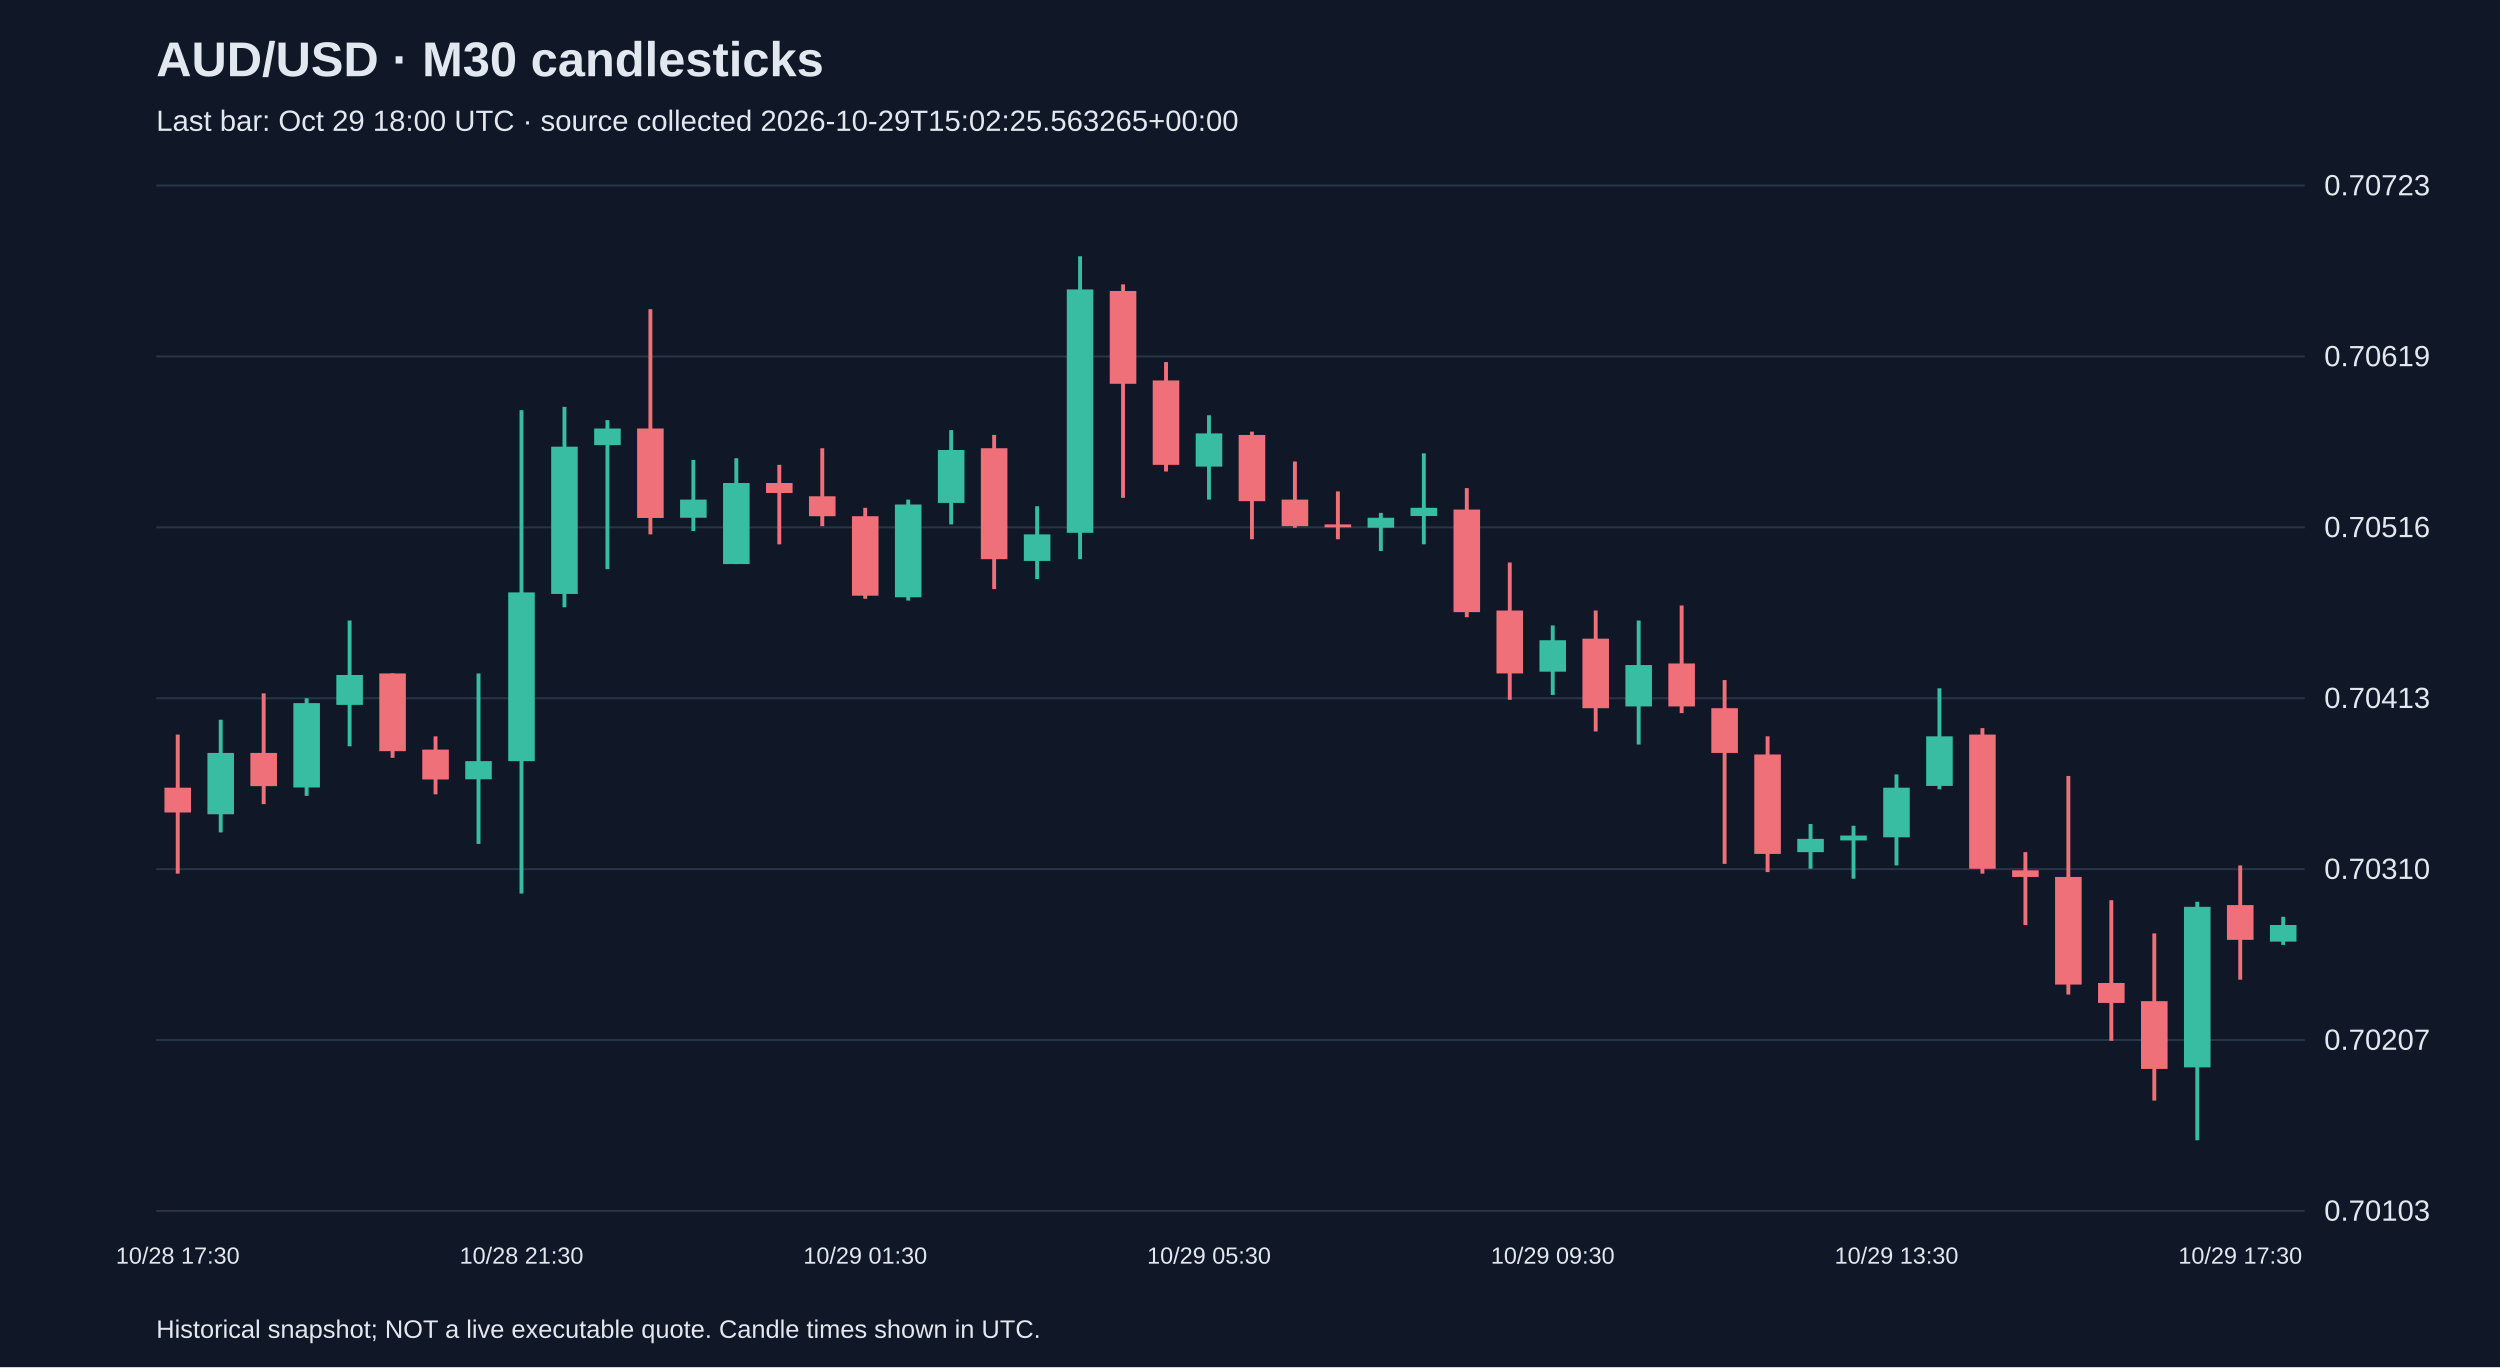
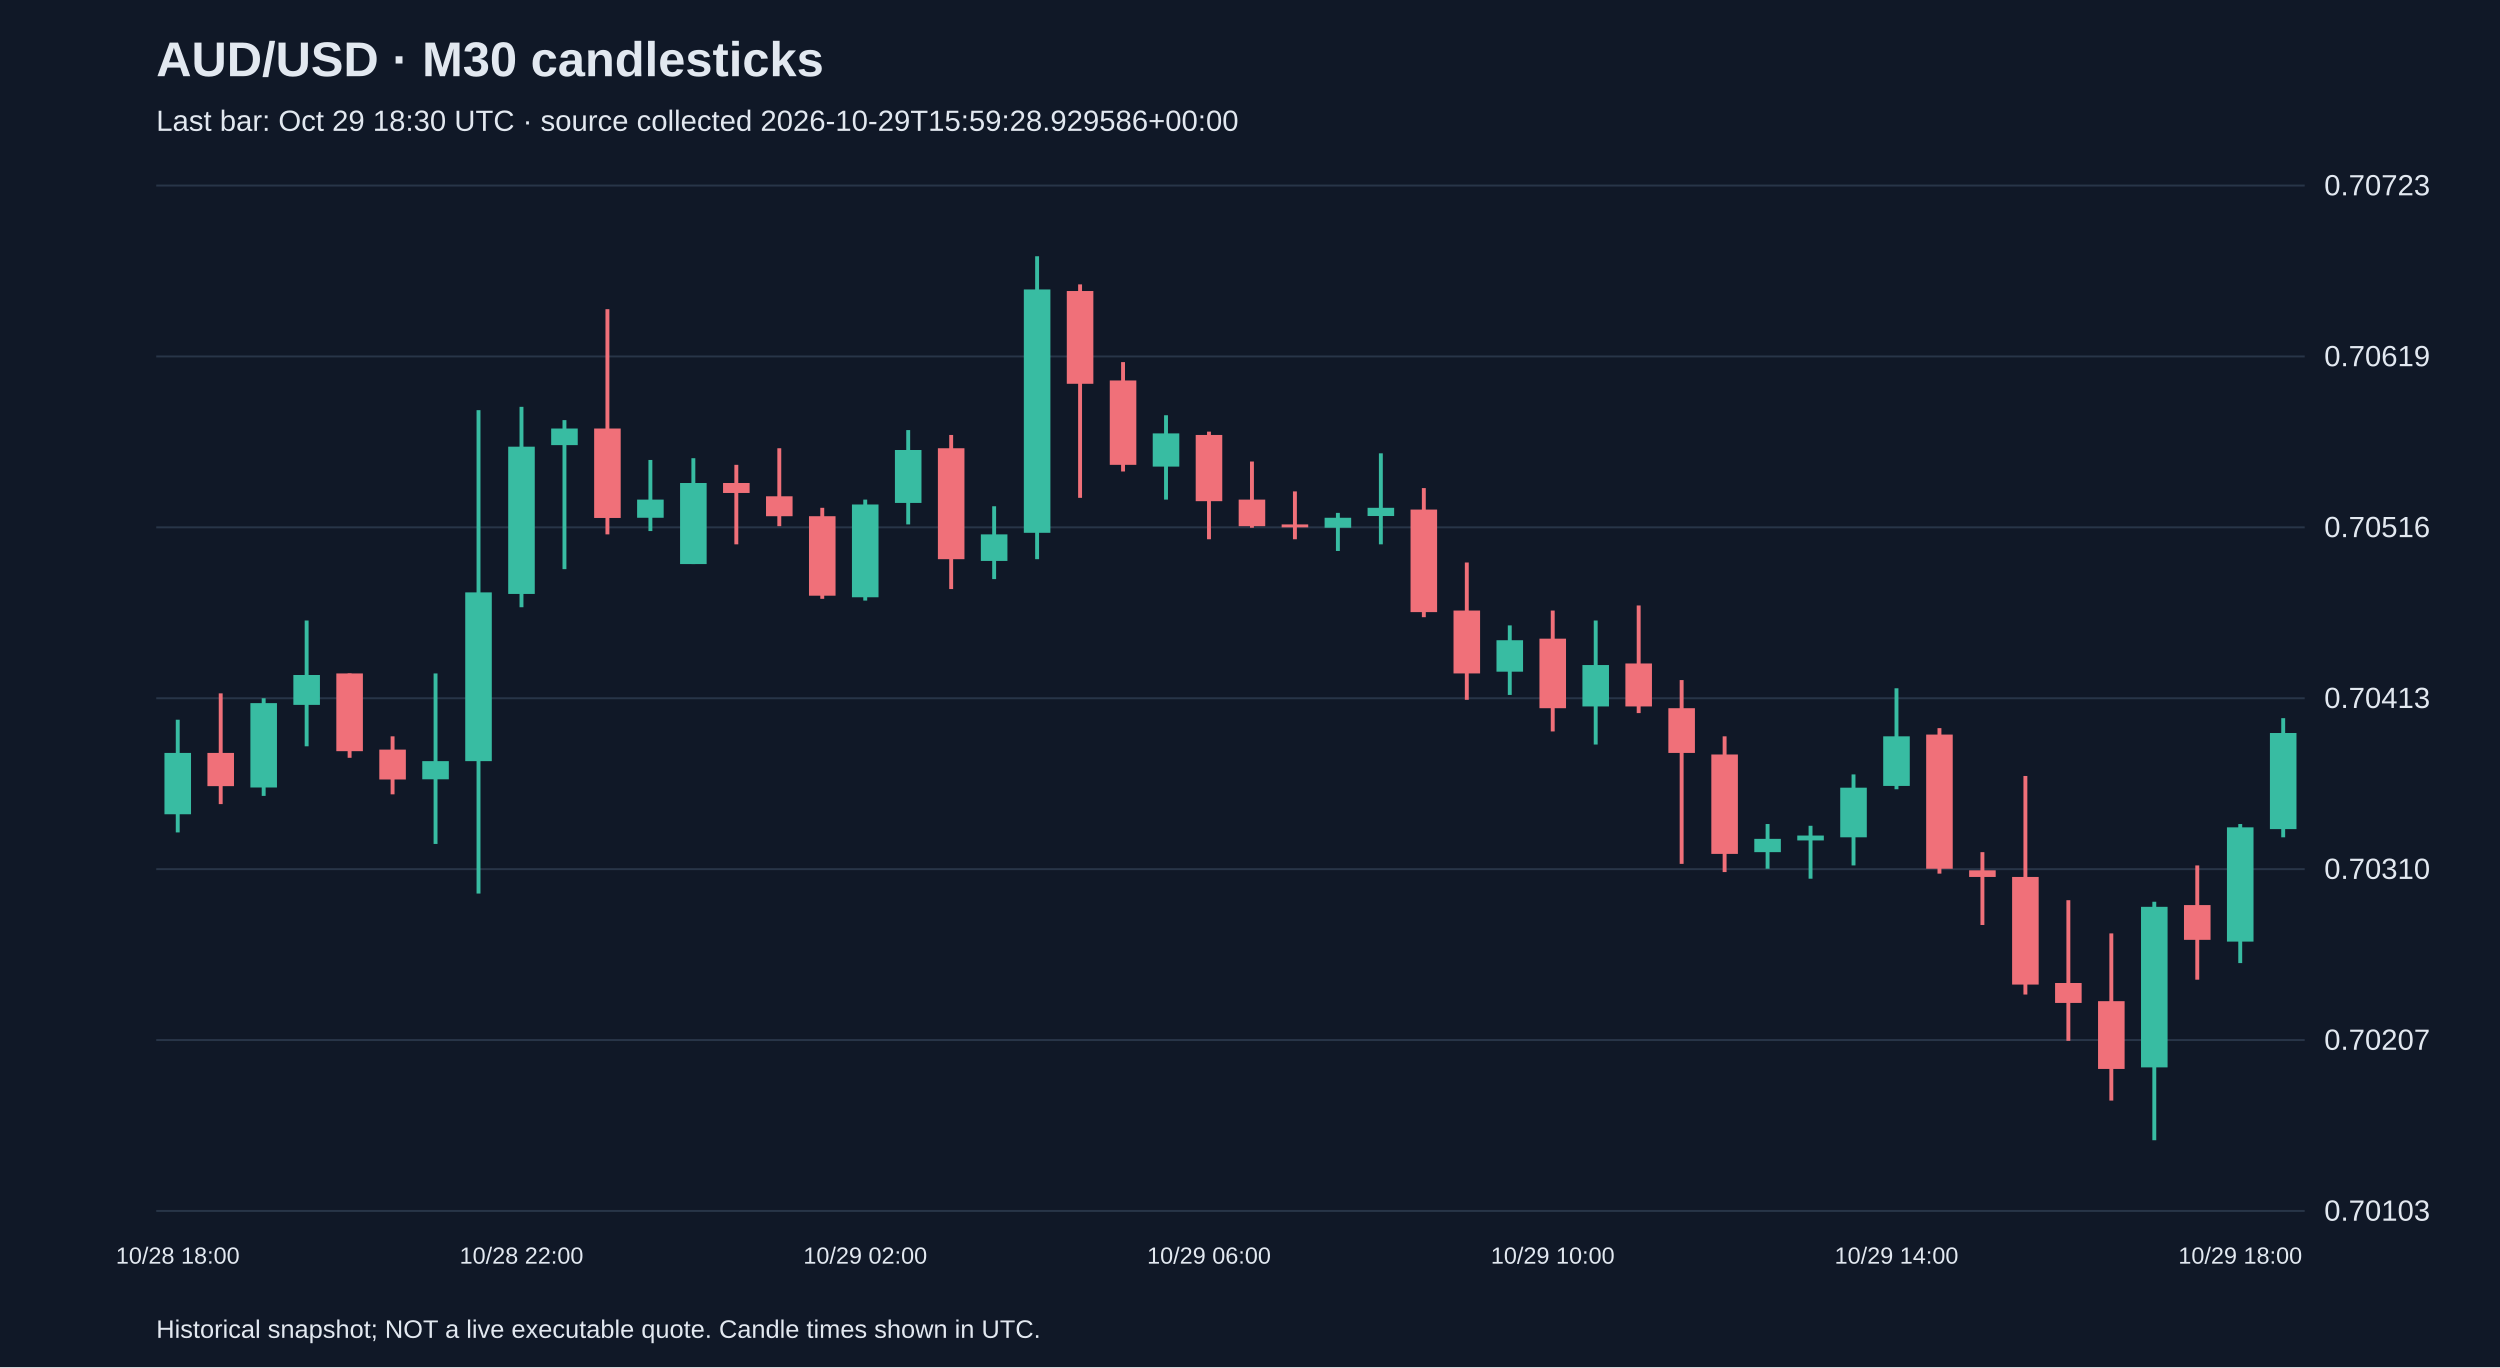
<svg xmlns="http://www.w3.org/2000/svg" viewBox="0 0 1280 700">
  <rect width="100%" height="100%" fill="#101827" />
  <style>text{font-family:Arial,sans-serif;fill:#e2e8f0}</style>
  <text x="80" y="39" font-size="25" font-weight="bold">AUD/USD · M30 candlesticks</text>
-   <text x="80" y="67" font-size="15" fill="#a6b1c5">Last bar: Oct 29 18:00 UTC · source collected 2026-10-29T15:02:25.563265+00:00</text>
+   <text x="80" y="67" font-size="15" fill="#a6b1c5">Last bar: Oct 29 18:30 UTC · source collected 2026-10-29T15:59:28.929586+00:00</text>
  <line x1="80" y1="620.0" x2="1180" y2="620.0" stroke="#283548" />
  <text x="1190" y="625.0" font-size="15">0.70103</text>
  <line x1="80" y1="532.5" x2="1180" y2="532.5" stroke="#283548" />
  <text x="1190" y="537.5" font-size="15">0.70207</text>
  <line x1="80" y1="445.0" x2="1180" y2="445.0" stroke="#283548" />
  <text x="1190" y="450.0" font-size="15">0.70310</text>
  <line x1="80" y1="357.5" x2="1180" y2="357.5" stroke="#283548" />
  <text x="1190" y="362.5" font-size="15">0.70413</text>
  <line x1="80" y1="270.0" x2="1180" y2="270.0" stroke="#283548" />
  <text x="1190" y="275.0" font-size="15">0.70516</text>
  <line x1="80" y1="182.5" x2="1180" y2="182.5" stroke="#283548" />
  <text x="1190" y="187.5" font-size="15">0.70619</text>
  <line x1="80" y1="95.0" x2="1180" y2="95.0" stroke="#283548" />
  <text x="1190" y="100.0" font-size="15">0.70723</text>
-   <line x1="91.0" y1="376.1" x2="91.0" y2="447.3" stroke="#f07079" stroke-width="2" />
-   <rect x="84.2" y="403.3" width="13.6" height="12.7" fill="#f07079" />
-   <text x="91.0" y="647" text-anchor="middle" font-size="12">10/28 17:30</text>
-   <line x1="113.0" y1="368.5" x2="113.0" y2="426.2" stroke="#38bca2" stroke-width="2" />
-   <rect x="106.2" y="385.5" width="13.6" height="31.4" fill="#38bca2" />
-   <line x1="135.0" y1="355.0" x2="135.0" y2="411.7" stroke="#f07079" stroke-width="2" />
-   <rect x="128.2" y="385.5" width="13.6" height="17.0" fill="#f07079" />
-   <line x1="157.0" y1="357.5" x2="157.0" y2="407.5" stroke="#38bca2" stroke-width="2" />
-   <rect x="150.2" y="360.0" width="13.6" height="43.2" fill="#38bca2" />
-   <line x1="179.0" y1="317.7" x2="179.0" y2="382.1" stroke="#38bca2" stroke-width="2" />
-   <rect x="172.2" y="345.6" width="13.6" height="15.3" fill="#38bca2" />
-   <line x1="201.0" y1="344.8" x2="201.0" y2="388.0" stroke="#f07079" stroke-width="2" />
-   <rect x="194.2" y="344.8" width="13.6" height="39.8" fill="#f07079" />
-   <line x1="223.0" y1="377.0" x2="223.0" y2="406.7" stroke="#f07079" stroke-width="2" />
-   <rect x="216.2" y="383.8" width="13.6" height="15.3" fill="#f07079" />
-   <line x1="245.0" y1="344.8" x2="245.0" y2="432.1" stroke="#38bca2" stroke-width="2" />
-   <rect x="238.2" y="389.7" width="13.6" height="9.3" fill="#38bca2" />
-   <line x1="267.0" y1="210.0" x2="267.0" y2="457.5" stroke="#38bca2" stroke-width="2" />
-   <rect x="260.2" y="303.3" width="13.6" height="86.4" fill="#38bca2" />
-   <text x="267.0" y="647" text-anchor="middle" font-size="12">10/28 21:30</text>
-   <line x1="289.0" y1="208.3" x2="289.0" y2="310.9" stroke="#38bca2" stroke-width="2" />
-   <rect x="282.2" y="228.7" width="13.6" height="75.4" fill="#38bca2" />
-   <line x1="311.0" y1="215.1" x2="311.0" y2="291.4" stroke="#38bca2" stroke-width="2" />
-   <rect x="304.2" y="219.4" width="13.6" height="8.5" fill="#38bca2" />
-   <line x1="333.0" y1="158.3" x2="333.0" y2="273.6" stroke="#f07079" stroke-width="2" />
-   <rect x="326.2" y="219.4" width="13.6" height="45.8" fill="#f07079" />
-   <line x1="355.0" y1="235.5" x2="355.0" y2="271.9" stroke="#38bca2" stroke-width="2" />
-   <rect x="348.2" y="255.8" width="13.6" height="9.3" fill="#38bca2" />
-   <line x1="377.0" y1="234.6" x2="377.0" y2="288.8" stroke="#38bca2" stroke-width="2" />
-   <rect x="370.2" y="247.3" width="13.6" height="41.5" fill="#38bca2" />
-   <line x1="399.0" y1="238.0" x2="399.0" y2="278.7" stroke="#f07079" stroke-width="2" />
-   <rect x="392.2" y="247.3" width="13.6" height="5.1" fill="#f07079" />
-   <line x1="421.0" y1="229.5" x2="421.0" y2="269.4" stroke="#f07079" stroke-width="2" />
-   <rect x="414.2" y="254.1" width="13.6" height="10.2" fill="#f07079" />
-   <line x1="443.0" y1="260.0" x2="443.0" y2="306.6" stroke="#f07079" stroke-width="2" />
-   <rect x="436.2" y="264.3" width="13.6" height="40.7" fill="#f07079" />
-   <text x="443.0" y="647" text-anchor="middle" font-size="12">10/29 01:30</text>
-   <line x1="465.0" y1="255.8" x2="465.0" y2="307.5" stroke="#38bca2" stroke-width="2" />
-   <rect x="458.2" y="258.3" width="13.6" height="47.5" fill="#38bca2" />
-   <line x1="487.0" y1="220.2" x2="487.0" y2="268.5" stroke="#38bca2" stroke-width="2" />
-   <rect x="480.2" y="230.4" width="13.6" height="27.1" fill="#38bca2" />
-   <line x1="509.0" y1="222.7" x2="509.0" y2="301.6" stroke="#f07079" stroke-width="2" />
-   <rect x="502.2" y="229.5" width="13.6" height="56.8" fill="#f07079" />
-   <line x1="531.0" y1="259.2" x2="531.0" y2="296.5" stroke="#38bca2" stroke-width="2" />
-   <rect x="524.2" y="273.6" width="13.6" height="13.6" fill="#38bca2" />
-   <line x1="553.0" y1="131.2" x2="553.0" y2="286.3" stroke="#38bca2" stroke-width="2" />
-   <rect x="546.2" y="148.2" width="13.6" height="124.6" fill="#38bca2" />
-   <line x1="575.0" y1="145.6" x2="575.0" y2="254.9" stroke="#f07079" stroke-width="2" />
-   <rect x="568.2" y="149.0" width="13.6" height="47.5" fill="#f07079" />
-   <line x1="597.0" y1="185.4" x2="597.0" y2="241.4" stroke="#f07079" stroke-width="2" />
-   <rect x="590.2" y="194.8" width="13.6" height="43.2" fill="#f07079" />
-   <line x1="619.0" y1="212.6" x2="619.0" y2="255.8" stroke="#38bca2" stroke-width="2" />
-   <rect x="612.2" y="221.9" width="13.6" height="17.0" fill="#38bca2" />
-   <text x="619.0" y="647" text-anchor="middle" font-size="12">10/29 05:30</text>
-   <line x1="641.0" y1="221.0" x2="641.0" y2="276.1" stroke="#f07079" stroke-width="2" />
-   <rect x="634.2" y="222.7" width="13.6" height="33.9" fill="#f07079" />
-   <line x1="663.0" y1="236.3" x2="663.0" y2="270.2" stroke="#f07079" stroke-width="2" />
-   <rect x="656.2" y="255.8" width="13.6" height="13.6" fill="#f07079" />
-   <line x1="685.0" y1="251.6" x2="685.0" y2="276.1" stroke="#f07079" stroke-width="2" />
-   <rect x="678.2" y="268.5" width="13.6" height="1.5" fill="#f07079" />
-   <line x1="707.0" y1="262.6" x2="707.0" y2="282.1" stroke="#38bca2" stroke-width="2" />
-   <rect x="700.2" y="265.1" width="13.6" height="5.1" fill="#38bca2" />
-   <line x1="729.0" y1="232.1" x2="729.0" y2="278.7" stroke="#38bca2" stroke-width="2" />
-   <rect x="722.2" y="260.0" width="13.6" height="4.2" fill="#38bca2" />
-   <line x1="751.0" y1="249.9" x2="751.0" y2="316.0" stroke="#f07079" stroke-width="2" />
-   <rect x="744.2" y="260.9" width="13.6" height="52.5" fill="#f07079" />
-   <line x1="773.0" y1="288.0" x2="773.0" y2="358.3" stroke="#f07079" stroke-width="2" />
-   <rect x="766.2" y="312.6" width="13.6" height="32.2" fill="#f07079" />
-   <line x1="795.0" y1="320.2" x2="795.0" y2="355.8" stroke="#38bca2" stroke-width="2" />
-   <rect x="788.2" y="327.8" width="13.6" height="16.1" fill="#38bca2" />
-   <text x="795.0" y="647" text-anchor="middle" font-size="12">10/29 09:30</text>
-   <line x1="817.0" y1="312.6" x2="817.0" y2="374.5" stroke="#f07079" stroke-width="2" />
-   <rect x="810.2" y="327.0" width="13.6" height="35.6" fill="#f07079" />
-   <line x1="839.0" y1="317.7" x2="839.0" y2="381.2" stroke="#38bca2" stroke-width="2" />
-   <rect x="832.2" y="340.5" width="13.6" height="21.2" fill="#38bca2" />
-   <line x1="861.0" y1="310.0" x2="861.0" y2="365.1" stroke="#f07079" stroke-width="2" />
-   <rect x="854.2" y="339.7" width="13.6" height="22.0" fill="#f07079" />
-   <line x1="883.0" y1="348.2" x2="883.0" y2="442.3" stroke="#f07079" stroke-width="2" />
-   <rect x="876.2" y="362.6" width="13.6" height="22.9" fill="#f07079" />
-   <line x1="905.0" y1="377.0" x2="905.0" y2="446.5" stroke="#f07079" stroke-width="2" />
-   <rect x="898.2" y="386.3" width="13.6" height="50.9" fill="#f07079" />
-   <line x1="927.0" y1="421.9" x2="927.0" y2="444.8" stroke="#38bca2" stroke-width="2" />
-   <rect x="920.2" y="429.5" width="13.6" height="6.8" fill="#38bca2" />
-   <line x1="949.0" y1="422.8" x2="949.0" y2="449.9" stroke="#38bca2" stroke-width="2" />
-   <rect x="942.2" y="427.8" width="13.6" height="2.5" fill="#38bca2" />
-   <line x1="971.0" y1="396.5" x2="971.0" y2="443.1" stroke="#38bca2" stroke-width="2" />
-   <rect x="964.2" y="403.3" width="13.6" height="25.4" fill="#38bca2" />
-   <text x="971.0" y="647" text-anchor="middle" font-size="12">10/29 13:30</text>
-   <line x1="993.0" y1="352.4" x2="993.0" y2="404.1" stroke="#38bca2" stroke-width="2" />
-   <rect x="986.2" y="377.0" width="13.6" height="25.4" fill="#38bca2" />
-   <line x1="1015.0" y1="372.8" x2="1015.0" y2="447.3" stroke="#f07079" stroke-width="2" />
-   <rect x="1008.2" y="376.1" width="13.6" height="68.7" fill="#f07079" />
-   <line x1="1037.0" y1="436.3" x2="1037.0" y2="473.6" stroke="#f07079" stroke-width="2" />
-   <rect x="1030.2" y="445.6" width="13.6" height="3.4" fill="#f07079" />
-   <line x1="1059.0" y1="397.3" x2="1059.0" y2="509.2" stroke="#f07079" stroke-width="2" />
-   <rect x="1052.2" y="449.0" width="13.6" height="55.1" fill="#f07079" />
-   <line x1="1081.0" y1="460.9" x2="1081.0" y2="532.9" stroke="#f07079" stroke-width="2" />
-   <rect x="1074.2" y="503.3" width="13.6" height="10.2" fill="#f07079" />
-   <line x1="1103.0" y1="477.9" x2="1103.0" y2="563.5" stroke="#f07079" stroke-width="2" />
-   <rect x="1096.2" y="512.6" width="13.6" height="34.7" fill="#f07079" />
-   <line x1="1125.0" y1="461.7" x2="1125.0" y2="583.8" stroke="#38bca2" stroke-width="2" />
-   <rect x="1118.2" y="464.3" width="13.6" height="82.2" fill="#38bca2" />
-   <line x1="1147.0" y1="443.1" x2="1147.0" y2="501.6" stroke="#f07079" stroke-width="2" />
-   <rect x="1140.2" y="463.4" width="13.6" height="17.8" fill="#f07079" />
-   <text x="1147.0" y="647" text-anchor="middle" font-size="12">10/29 17:30</text>
-   <line x1="1169.0" y1="469.4" x2="1169.0" y2="483.8" stroke="#38bca2" stroke-width="2" />
-   <rect x="1162.2" y="473.6" width="13.6" height="8.5" fill="#38bca2" />
+   <line x1="91.0" y1="368.5" x2="91.0" y2="426.2" stroke="#38bca2" stroke-width="2" />
+   <rect x="84.2" y="385.5" width="13.6" height="31.4" fill="#38bca2" />
+   <text x="91.0" y="647" text-anchor="middle" font-size="12">10/28 18:00</text>
+   <line x1="113.0" y1="355.0" x2="113.0" y2="411.7" stroke="#f07079" stroke-width="2" />
+   <rect x="106.2" y="385.5" width="13.6" height="17.0" fill="#f07079" />
+   <line x1="135.0" y1="357.5" x2="135.0" y2="407.5" stroke="#38bca2" stroke-width="2" />
+   <rect x="128.2" y="360.0" width="13.6" height="43.2" fill="#38bca2" />
+   <line x1="157.0" y1="317.7" x2="157.0" y2="382.1" stroke="#38bca2" stroke-width="2" />
+   <rect x="150.2" y="345.6" width="13.6" height="15.3" fill="#38bca2" />
+   <line x1="179.0" y1="344.8" x2="179.0" y2="388.0" stroke="#f07079" stroke-width="2" />
+   <rect x="172.2" y="344.8" width="13.6" height="39.8" fill="#f07079" />
+   <line x1="201.0" y1="377.0" x2="201.0" y2="406.7" stroke="#f07079" stroke-width="2" />
+   <rect x="194.2" y="383.8" width="13.6" height="15.3" fill="#f07079" />
+   <line x1="223.0" y1="344.8" x2="223.0" y2="432.1" stroke="#38bca2" stroke-width="2" />
+   <rect x="216.2" y="389.7" width="13.6" height="9.3" fill="#38bca2" />
+   <line x1="245.0" y1="210.0" x2="245.0" y2="457.5" stroke="#38bca2" stroke-width="2" />
+   <rect x="238.2" y="303.3" width="13.6" height="86.4" fill="#38bca2" />
+   <line x1="267.0" y1="208.3" x2="267.0" y2="310.9" stroke="#38bca2" stroke-width="2" />
+   <rect x="260.2" y="228.7" width="13.6" height="75.4" fill="#38bca2" />
+   <text x="267.0" y="647" text-anchor="middle" font-size="12">10/28 22:00</text>
+   <line x1="289.0" y1="215.1" x2="289.0" y2="291.4" stroke="#38bca2" stroke-width="2" />
+   <rect x="282.2" y="219.4" width="13.6" height="8.5" fill="#38bca2" />
+   <line x1="311.0" y1="158.3" x2="311.0" y2="273.6" stroke="#f07079" stroke-width="2" />
+   <rect x="304.2" y="219.4" width="13.6" height="45.8" fill="#f07079" />
+   <line x1="333.0" y1="235.5" x2="333.0" y2="271.9" stroke="#38bca2" stroke-width="2" />
+   <rect x="326.2" y="255.8" width="13.6" height="9.3" fill="#38bca2" />
+   <line x1="355.0" y1="234.6" x2="355.0" y2="288.8" stroke="#38bca2" stroke-width="2" />
+   <rect x="348.2" y="247.3" width="13.6" height="41.5" fill="#38bca2" />
+   <line x1="377.0" y1="238.0" x2="377.0" y2="278.7" stroke="#f07079" stroke-width="2" />
+   <rect x="370.2" y="247.3" width="13.6" height="5.1" fill="#f07079" />
+   <line x1="399.0" y1="229.5" x2="399.0" y2="269.4" stroke="#f07079" stroke-width="2" />
+   <rect x="392.2" y="254.1" width="13.6" height="10.2" fill="#f07079" />
+   <line x1="421.0" y1="260.0" x2="421.0" y2="306.6" stroke="#f07079" stroke-width="2" />
+   <rect x="414.2" y="264.3" width="13.6" height="40.7" fill="#f07079" />
+   <line x1="443.0" y1="255.8" x2="443.0" y2="307.5" stroke="#38bca2" stroke-width="2" />
+   <rect x="436.2" y="258.3" width="13.6" height="47.5" fill="#38bca2" />
+   <text x="443.0" y="647" text-anchor="middle" font-size="12">10/29 02:00</text>
+   <line x1="465.0" y1="220.2" x2="465.0" y2="268.5" stroke="#38bca2" stroke-width="2" />
+   <rect x="458.2" y="230.4" width="13.6" height="27.1" fill="#38bca2" />
+   <line x1="487.0" y1="222.7" x2="487.0" y2="301.6" stroke="#f07079" stroke-width="2" />
+   <rect x="480.2" y="229.5" width="13.6" height="56.8" fill="#f07079" />
+   <line x1="509.0" y1="259.2" x2="509.0" y2="296.5" stroke="#38bca2" stroke-width="2" />
+   <rect x="502.2" y="273.6" width="13.6" height="13.6" fill="#38bca2" />
+   <line x1="531.0" y1="131.2" x2="531.0" y2="286.3" stroke="#38bca2" stroke-width="2" />
+   <rect x="524.2" y="148.2" width="13.6" height="124.6" fill="#38bca2" />
+   <line x1="553.0" y1="145.6" x2="553.0" y2="254.9" stroke="#f07079" stroke-width="2" />
+   <rect x="546.2" y="149.0" width="13.6" height="47.5" fill="#f07079" />
+   <line x1="575.0" y1="185.4" x2="575.0" y2="241.4" stroke="#f07079" stroke-width="2" />
+   <rect x="568.2" y="194.8" width="13.6" height="43.2" fill="#f07079" />
+   <line x1="597.0" y1="212.6" x2="597.0" y2="255.8" stroke="#38bca2" stroke-width="2" />
+   <rect x="590.2" y="221.9" width="13.6" height="17.0" fill="#38bca2" />
+   <line x1="619.0" y1="221.0" x2="619.0" y2="276.1" stroke="#f07079" stroke-width="2" />
+   <rect x="612.2" y="222.7" width="13.6" height="33.9" fill="#f07079" />
+   <text x="619.0" y="647" text-anchor="middle" font-size="12">10/29 06:00</text>
+   <line x1="641.0" y1="236.3" x2="641.0" y2="270.2" stroke="#f07079" stroke-width="2" />
+   <rect x="634.2" y="255.8" width="13.6" height="13.6" fill="#f07079" />
+   <line x1="663.0" y1="251.6" x2="663.0" y2="276.1" stroke="#f07079" stroke-width="2" />
+   <rect x="656.2" y="268.5" width="13.6" height="1.5" fill="#f07079" />
+   <line x1="685.0" y1="262.6" x2="685.0" y2="282.1" stroke="#38bca2" stroke-width="2" />
+   <rect x="678.2" y="265.1" width="13.6" height="5.1" fill="#38bca2" />
+   <line x1="707.0" y1="232.1" x2="707.0" y2="278.7" stroke="#38bca2" stroke-width="2" />
+   <rect x="700.2" y="260.0" width="13.6" height="4.2" fill="#38bca2" />
+   <line x1="729.0" y1="249.9" x2="729.0" y2="316.0" stroke="#f07079" stroke-width="2" />
+   <rect x="722.2" y="260.9" width="13.6" height="52.5" fill="#f07079" />
+   <line x1="751.0" y1="288.0" x2="751.0" y2="358.3" stroke="#f07079" stroke-width="2" />
+   <rect x="744.2" y="312.6" width="13.6" height="32.2" fill="#f07079" />
+   <line x1="773.0" y1="320.2" x2="773.0" y2="355.8" stroke="#38bca2" stroke-width="2" />
+   <rect x="766.2" y="327.8" width="13.6" height="16.1" fill="#38bca2" />
+   <line x1="795.0" y1="312.6" x2="795.0" y2="374.5" stroke="#f07079" stroke-width="2" />
+   <rect x="788.2" y="327.0" width="13.6" height="35.6" fill="#f07079" />
+   <text x="795.0" y="647" text-anchor="middle" font-size="12">10/29 10:00</text>
+   <line x1="817.0" y1="317.7" x2="817.0" y2="381.2" stroke="#38bca2" stroke-width="2" />
+   <rect x="810.2" y="340.5" width="13.6" height="21.2" fill="#38bca2" />
+   <line x1="839.0" y1="310.0" x2="839.0" y2="365.1" stroke="#f07079" stroke-width="2" />
+   <rect x="832.2" y="339.7" width="13.6" height="22.0" fill="#f07079" />
+   <line x1="861.0" y1="348.2" x2="861.0" y2="442.3" stroke="#f07079" stroke-width="2" />
+   <rect x="854.2" y="362.6" width="13.6" height="22.9" fill="#f07079" />
+   <line x1="883.0" y1="377.0" x2="883.0" y2="446.5" stroke="#f07079" stroke-width="2" />
+   <rect x="876.2" y="386.3" width="13.6" height="50.9" fill="#f07079" />
+   <line x1="905.0" y1="421.9" x2="905.0" y2="444.8" stroke="#38bca2" stroke-width="2" />
+   <rect x="898.2" y="429.5" width="13.6" height="6.8" fill="#38bca2" />
+   <line x1="927.0" y1="422.8" x2="927.0" y2="449.9" stroke="#38bca2" stroke-width="2" />
+   <rect x="920.2" y="427.8" width="13.6" height="2.5" fill="#38bca2" />
+   <line x1="949.0" y1="396.5" x2="949.0" y2="443.1" stroke="#38bca2" stroke-width="2" />
+   <rect x="942.2" y="403.3" width="13.6" height="25.4" fill="#38bca2" />
+   <line x1="971.0" y1="352.4" x2="971.0" y2="404.1" stroke="#38bca2" stroke-width="2" />
+   <rect x="964.2" y="377.0" width="13.6" height="25.4" fill="#38bca2" />
+   <text x="971.0" y="647" text-anchor="middle" font-size="12">10/29 14:00</text>
+   <line x1="993.0" y1="372.8" x2="993.0" y2="447.3" stroke="#f07079" stroke-width="2" />
+   <rect x="986.2" y="376.1" width="13.6" height="68.7" fill="#f07079" />
+   <line x1="1015.0" y1="436.3" x2="1015.0" y2="473.6" stroke="#f07079" stroke-width="2" />
+   <rect x="1008.2" y="445.6" width="13.6" height="3.4" fill="#f07079" />
+   <line x1="1037.0" y1="397.3" x2="1037.0" y2="509.2" stroke="#f07079" stroke-width="2" />
+   <rect x="1030.2" y="449.0" width="13.6" height="55.1" fill="#f07079" />
+   <line x1="1059.0" y1="460.9" x2="1059.0" y2="532.9" stroke="#f07079" stroke-width="2" />
+   <rect x="1052.2" y="503.3" width="13.6" height="10.2" fill="#f07079" />
+   <line x1="1081.0" y1="477.9" x2="1081.0" y2="563.5" stroke="#f07079" stroke-width="2" />
+   <rect x="1074.2" y="512.6" width="13.6" height="34.7" fill="#f07079" />
+   <line x1="1103.0" y1="461.7" x2="1103.0" y2="583.8" stroke="#38bca2" stroke-width="2" />
+   <rect x="1096.2" y="464.3" width="13.6" height="82.2" fill="#38bca2" />
+   <line x1="1125.0" y1="443.1" x2="1125.0" y2="501.6" stroke="#f07079" stroke-width="2" />
+   <rect x="1118.2" y="463.4" width="13.6" height="17.8" fill="#f07079" />
+   <line x1="1147.0" y1="421.9" x2="1147.0" y2="493.1" stroke="#38bca2" stroke-width="2" />
+   <rect x="1140.2" y="423.6" width="13.6" height="58.5" fill="#38bca2" />
+   <text x="1147.0" y="647" text-anchor="middle" font-size="12">10/29 18:00</text>
+   <line x1="1169.0" y1="367.7" x2="1169.0" y2="428.7" stroke="#38bca2" stroke-width="2" />
+   <rect x="1162.2" y="375.3" width="13.6" height="49.2" fill="#38bca2" />
  <text x="80" y="685" font-size="13">Historical snapshot; NOT a live executable quote. Candle times shown in UTC.</text>
</svg>
